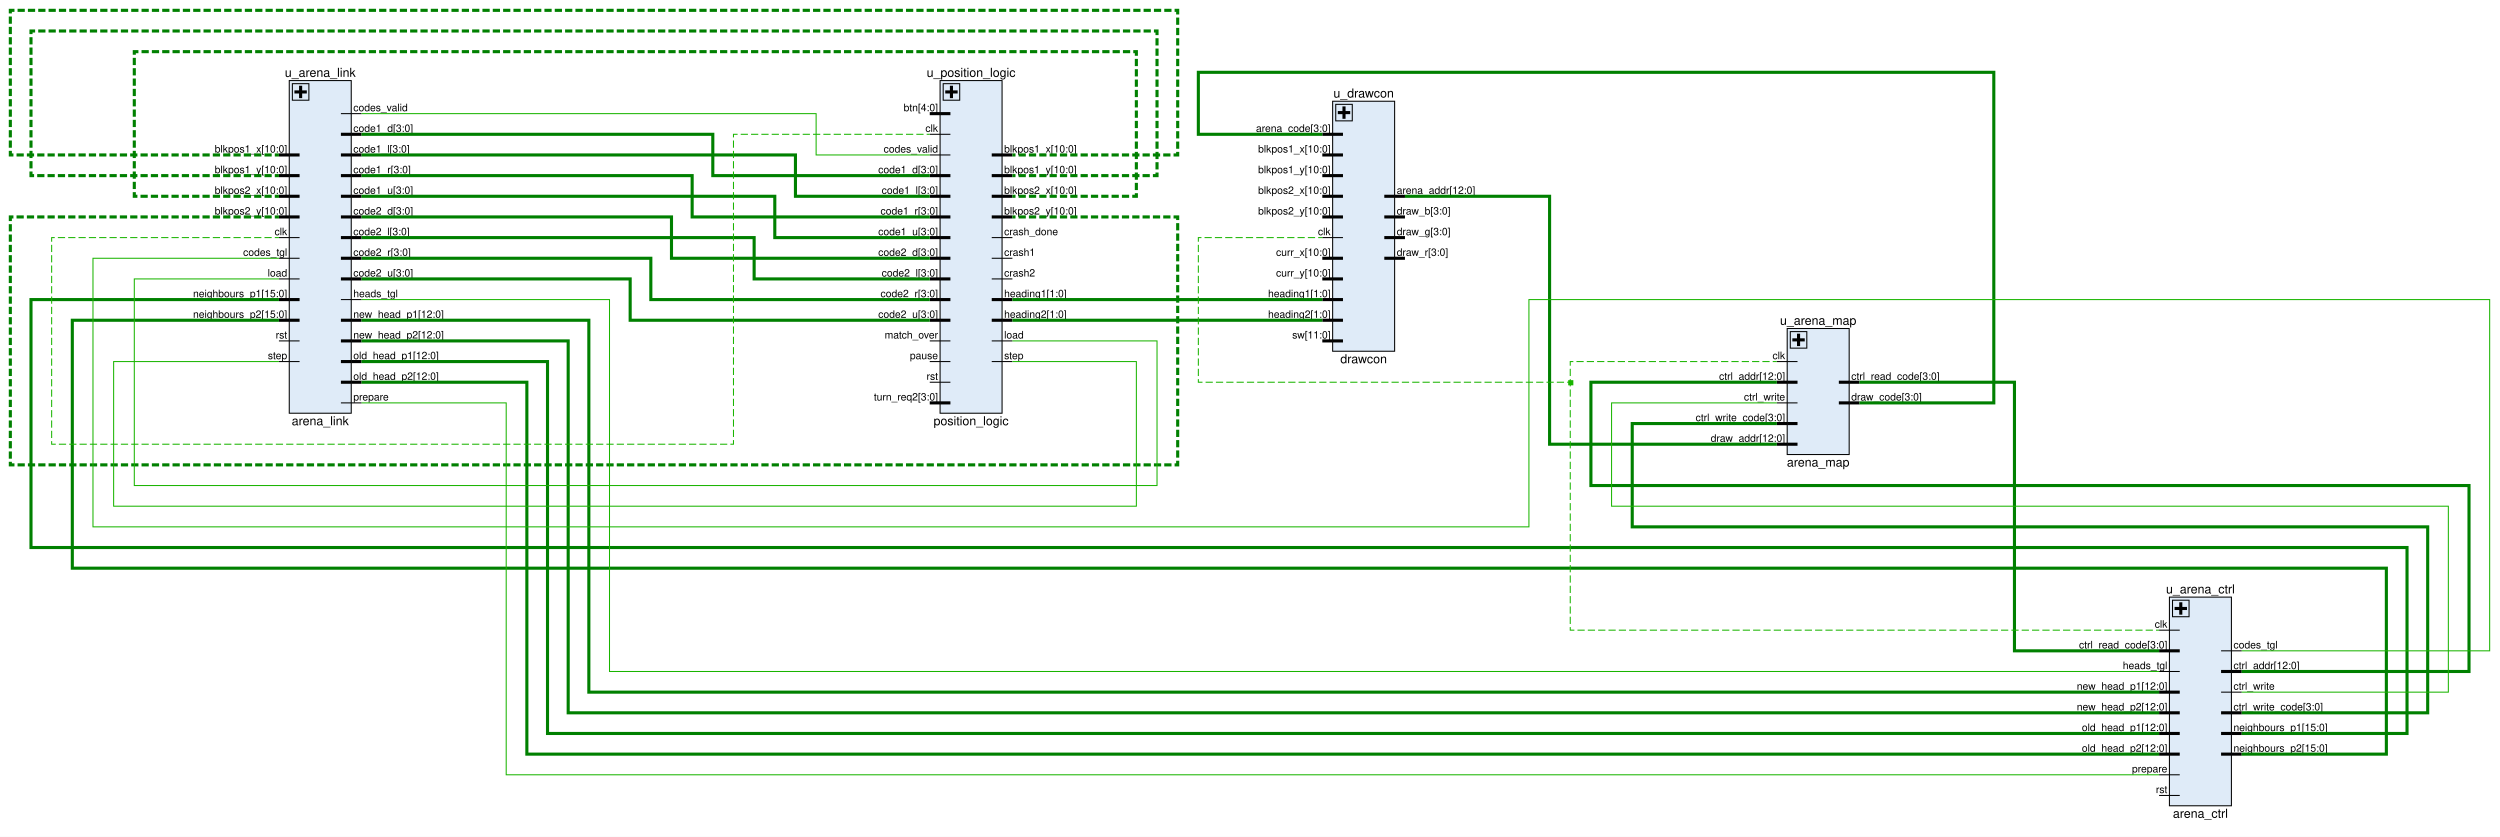
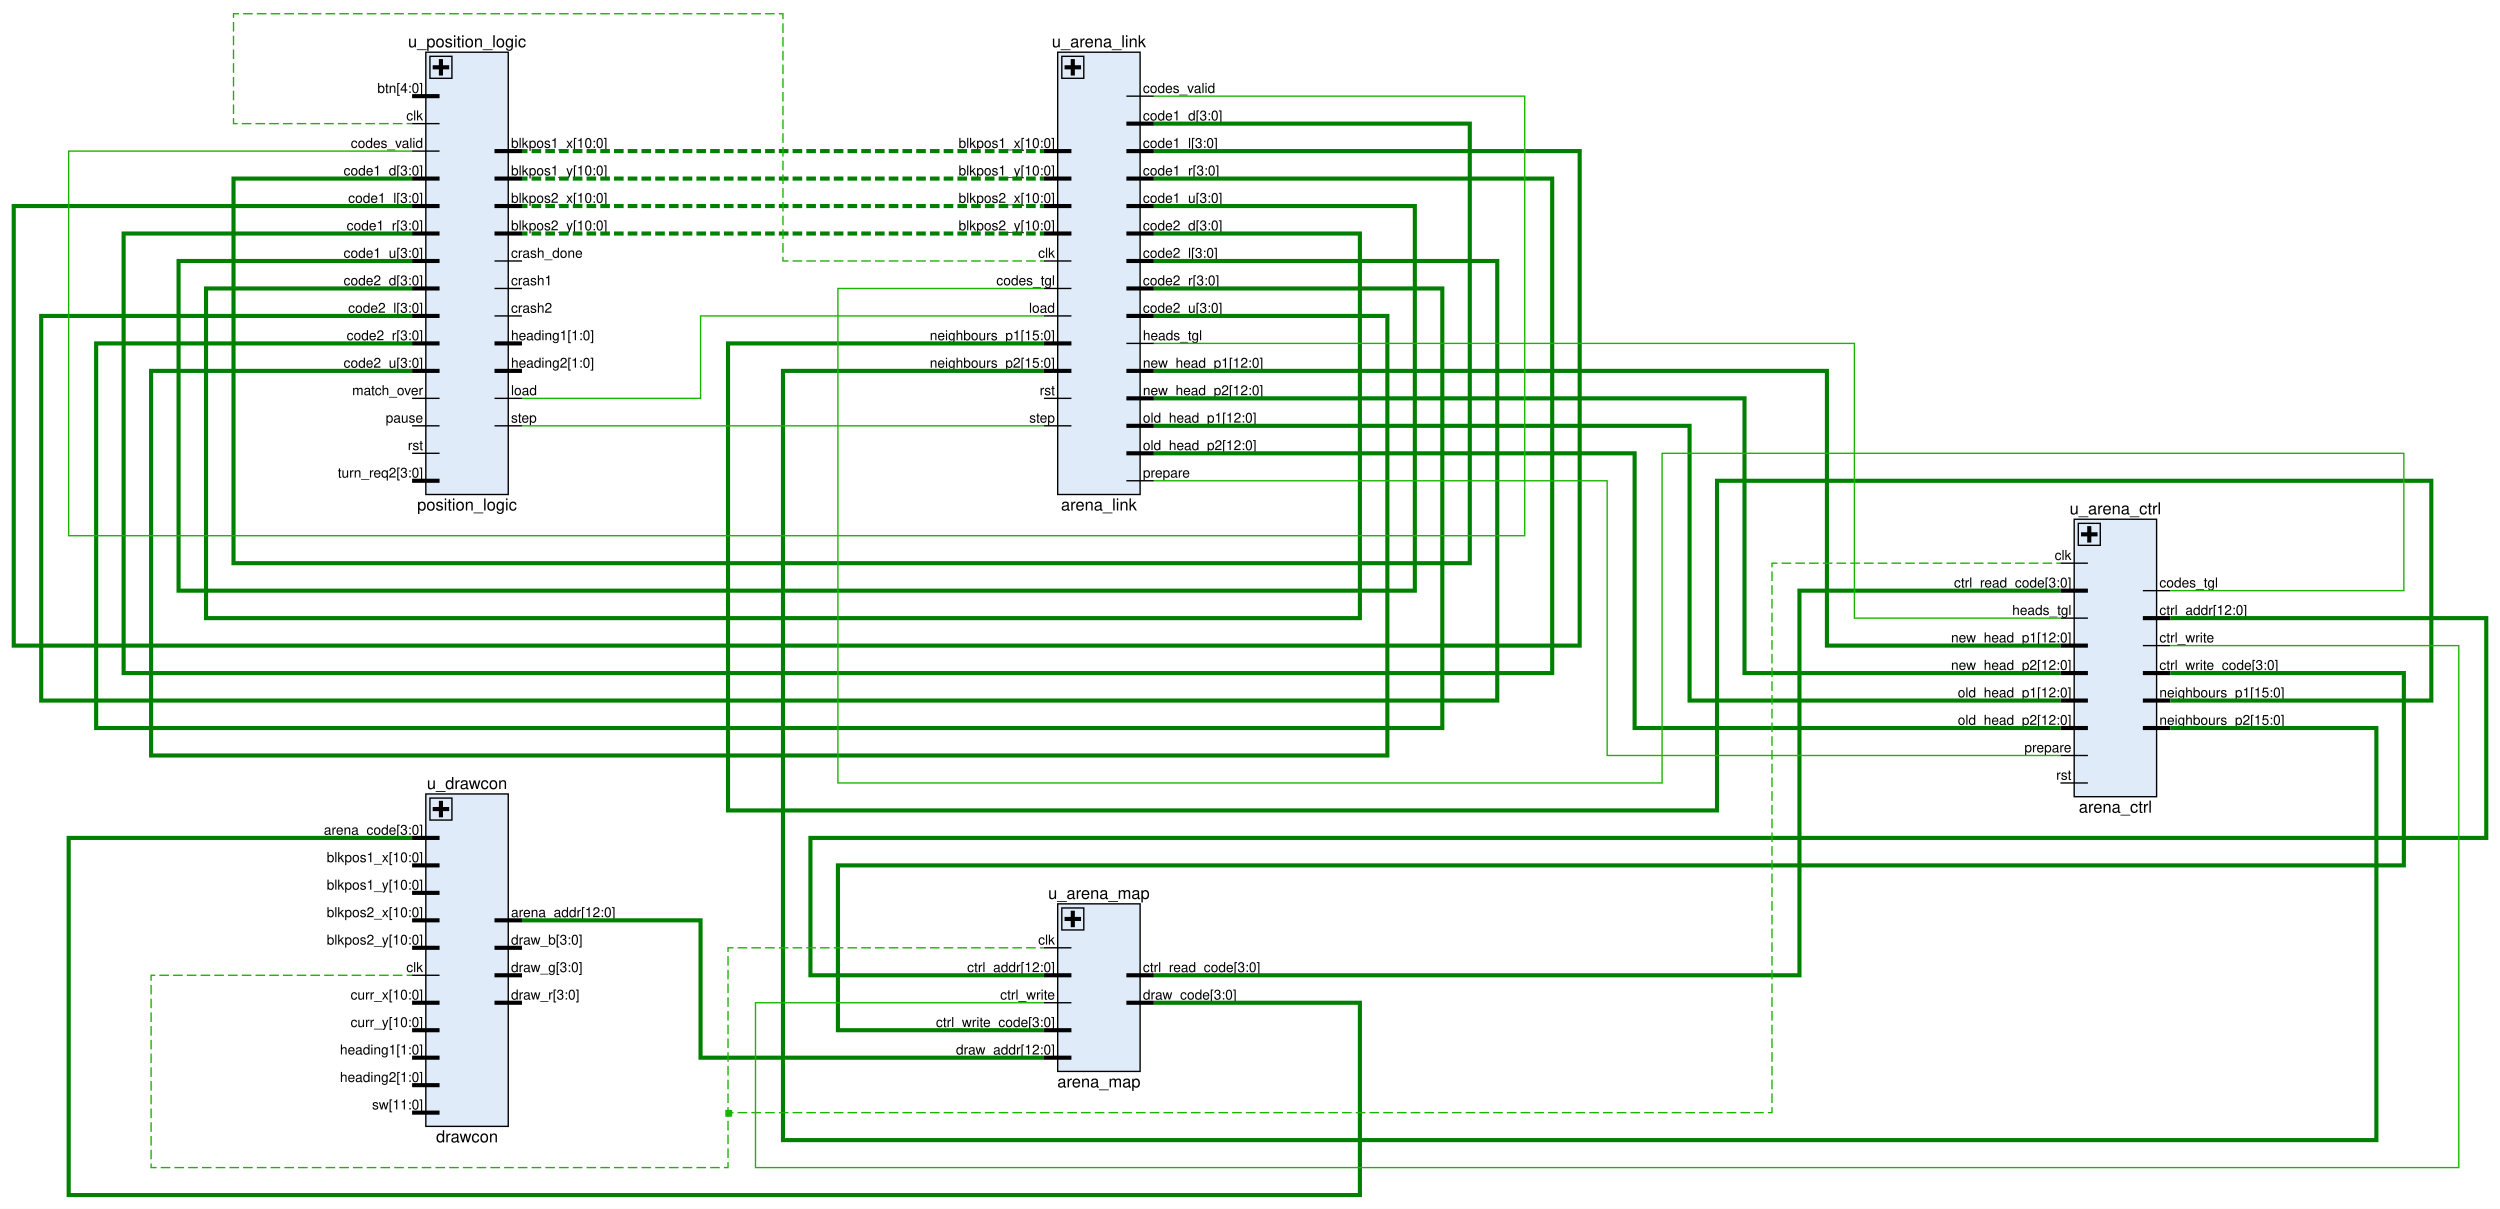
- <svg xmlns="http://www.w3.org/2000/svg" viewBox="0 0 2420 810" preserveAspectRatio="xMidYMid meet" version="1.1" baseProfile="full" xml:space="preserve">
+ <svg xmlns="http://www.w3.org/2000/svg" viewBox="0 0 1820 880" preserveAspectRatio="xMidYMid meet" version="1.1" baseProfile="full" xml:space="preserve">
  <clipPath id="clippingbbox">
-     <rect x="0" y="0" width="2420" height="810" />
+     <rect x="0" y="0" width="1820" height="880" />
  </clipPath>
  <g stroke="#19b400" stroke-width="1" stroke-linecap="butt" stroke-linejoin="miter" stroke-miterlimit="4" stroke-dasharray="none" stroke-dashoffset="0" fill="none" font-family="Helvetica" font-style="normal" font-size="12" writing-mode="lr-tb" cursor="crosshair" clip-path="url(#clippingbbox)">
-     <path d="M0 0h2420v811h-2420z" stroke="none" fill="white" />
-     <path d="M280 78h60v322h-60z" stroke="none" fill="#dfebf8" />
-     <g stroke="black">
-       <path d="M280 78h60v322h-60z" />
-     </g>
-     <g stroke="black" stroke-width="3">
-       <path d="M291 83v12" />
-       <path d="M285 89h12" />
-     </g>
-     <g stroke="black">
-       <path d="M283 81h16v16h-16z" />
-       <text x="310" y="76" fill="black" stroke-width="0" text-anchor="middle" dy="-1.6">u_arena_link</text>
-       <text x="310" y="402" fill="black" stroke-width="0" text-anchor="middle" dy="9.6">arena_link</text>
-       <path d="M270 230h10" />
-       <text x="278" y="229" fill="black" stroke-width="0" font-size="10" text-anchor="end" dy="-1.333">clk</text>
-       <path d="M270 250h10" />
-       <text x="278" y="249" fill="black" stroke-width="0" font-size="10" text-anchor="end" dy="-1.333">codes_tgl</text>
-       <path d="M350 110h-10" />
-       <text x="342" y="109" fill="black" stroke-width="0" font-size="10" dy="-1.333">codes_valid</text>
-       <path d="M350 290h-10" />
-       <text x="342" y="289" fill="black" stroke-width="0" font-size="10" dy="-1.333">heads_tgl</text>
-       <path d="M270 270h10" />
-       <text x="278" y="269" fill="black" stroke-width="0" font-size="10" text-anchor="end" dy="-1.333">load</text>
-       <path d="M350 390h-10" />
-       <text x="342" y="389" fill="black" stroke-width="0" font-size="10" dy="-1.333">prepare</text>
-       <path d="M270 330h10" />
-       <text x="278" y="329" fill="black" stroke-width="0" font-size="10" text-anchor="end" dy="-1.333">rst</text>
-       <path d="M270 350h10" />
-       <text x="278" y="349" fill="black" stroke-width="0" font-size="10" text-anchor="end" dy="-1.333">step</text>
-     </g>
-     <g stroke="black" stroke-width="3">
-       <path d="M270 150h10" />
-       <text x="278" y="149" fill="black" stroke-width="0" font-size="10" text-anchor="end" dy="-1.333">blkpos1_x[10:0]</text>
-       <path d="M270 170h10" />
-       <text x="278" y="169" fill="black" stroke-width="0" font-size="10" text-anchor="end" dy="-1.333">blkpos1_y[10:0]</text>
-       <path d="M270 190h10" />
-       <text x="278" y="189" fill="black" stroke-width="0" font-size="10" text-anchor="end" dy="-1.333">blkpos2_x[10:0]</text>
-       <path d="M270 210h10" />
-       <text x="278" y="209" fill="black" stroke-width="0" font-size="10" text-anchor="end" dy="-1.333">blkpos2_y[10:0]</text>
-       <path d="M350 130h-10" />
-       <text x="342" y="129" fill="black" stroke-width="0" font-size="10" dy="-1.333">code1_d[3:0]</text>
-       <path d="M350 150h-10" />
-       <text x="342" y="149" fill="black" stroke-width="0" font-size="10" dy="-1.333">code1_l[3:0]</text>
-       <path d="M350 170h-10" />
-       <text x="342" y="169" fill="black" stroke-width="0" font-size="10" dy="-1.333">code1_r[3:0]</text>
-       <path d="M350 190h-10" />
-       <text x="342" y="189" fill="black" stroke-width="0" font-size="10" dy="-1.333">code1_u[3:0]</text>
-       <path d="M350 210h-10" />
-       <text x="342" y="209" fill="black" stroke-width="0" font-size="10" dy="-1.333">code2_d[3:0]</text>
-       <path d="M350 230h-10" />
-       <text x="342" y="229" fill="black" stroke-width="0" font-size="10" dy="-1.333">code2_l[3:0]</text>
-       <path d="M350 250h-10" />
-       <text x="342" y="249" fill="black" stroke-width="0" font-size="10" dy="-1.333">code2_r[3:0]</text>
-       <path d="M350 270h-10" />
-       <text x="342" y="269" fill="black" stroke-width="0" font-size="10" dy="-1.333">code2_u[3:0]</text>
-       <path d="M270 290h10" />
-       <text x="278" y="289" fill="black" stroke-width="0" font-size="10" text-anchor="end" dy="-1.333">neighbours_p1[15:0]</text>
-       <path d="M270 310h10" />
-       <text x="278" y="309" fill="black" stroke-width="0" font-size="10" text-anchor="end" dy="-1.333">neighbours_p2[15:0]</text>
-       <path d="M350 310h-10" />
-       <text x="342" y="309" fill="black" stroke-width="0" font-size="10" dy="-1.333">new_head_p1[12:0]</text>
-       <path d="M350 330h-10" />
-       <text x="342" y="329" fill="black" stroke-width="0" font-size="10" dy="-1.333">new_head_p2[12:0]</text>
-       <path d="M350 350h-10" />
-       <text x="342" y="349" fill="black" stroke-width="0" font-size="10" dy="-1.333">old_head_p1[12:0]</text>
-       <path d="M350 370h-10" />
-       <text x="342" y="369" fill="black" stroke-width="0" font-size="10" dy="-1.333">old_head_p2[12:0]</text>
-     </g>
-     <g stroke="black">
-       <path d="M290 230h-10" />
-       <path d="M290 250h-10" />
-       <path d="M330 110h10" />
-       <path d="M330 290h10" />
-       <path d="M290 270h-10" />
-       <path d="M330 390h10" />
-       <path d="M290 330h-10" />
-       <path d="M290 350h-10" />
-     </g>
-     <g stroke="black" stroke-width="3">
-       <path d="M290 150h-10" />
-       <path d="M290 170h-10" />
-       <path d="M290 190h-10" />
-       <path d="M290 210h-10" />
-       <path d="M330 130h10" />
-       <path d="M330 150h10" />
-       <path d="M330 170h10" />
-       <path d="M330 190h10" />
-       <path d="M330 210h10" />
-       <path d="M330 230h10" />
-       <path d="M330 250h10" />
-       <path d="M330 270h10" />
-       <path d="M290 290h-10" />
-       <path d="M290 310h-10" />
-       <path d="M330 310h10" />
-       <path d="M330 330h10" />
-       <path d="M330 350h10" />
-       <path d="M330 370h10" />
-       <path d="M910 78h60v322h-60z" stroke="none" fill="#dfebf8" />
-     </g>
-     <g stroke="black">
-       <path d="M910 78h60v322h-60z" />
-     </g>
-     <g stroke="black" stroke-width="3">
-       <path d="M921 83v12" />
-       <path d="M915 89h12" />
-     </g>
-     <g stroke="black">
-       <path d="M913 81h16v16h-16z" />
-       <text x="940" y="76" fill="black" stroke-width="0" text-anchor="middle" dy="-1.6">u_position_logic</text>
-       <text x="940" y="402" fill="black" stroke-width="0" text-anchor="middle" dy="9.6">position_logic</text>
-       <path d="M900 130h10" />
-       <text x="908" y="129" fill="black" stroke-width="0" font-size="10" text-anchor="end" dy="-1.333">clk</text>
-       <path d="M900 150h10" />
-       <text x="908" y="149" fill="black" stroke-width="0" font-size="10" text-anchor="end" dy="-1.333">codes_valid</text>
-       <path d="M980 250h-10" />
-       <text x="972" y="249" fill="black" stroke-width="0" font-size="10" dy="-1.333">crash1</text>
-       <path d="M980 270h-10" />
-       <text x="972" y="269" fill="black" stroke-width="0" font-size="10" dy="-1.333">crash2</text>
-       <path d="M980 230h-10" />
-       <text x="972" y="229" fill="black" stroke-width="0" font-size="10" dy="-1.333">crash_done</text>
-       <path d="M980 330h-10" />
-       <text x="972" y="329" fill="black" stroke-width="0" font-size="10" dy="-1.333">load</text>
-       <path d="M900 330h10" />
-       <text x="908" y="329" fill="black" stroke-width="0" font-size="10" text-anchor="end" dy="-1.333">match_over</text>
-       <path d="M900 350h10" />
-       <text x="908" y="349" fill="black" stroke-width="0" font-size="10" text-anchor="end" dy="-1.333">pause</text>
-       <path d="M900 370h10" />
-       <text x="908" y="369" fill="black" stroke-width="0" font-size="10" text-anchor="end" dy="-1.333">rst</text>
-       <path d="M980 350h-10" />
-       <text x="972" y="349" fill="black" stroke-width="0" font-size="10" dy="-1.333">step</text>
-     </g>
-     <g stroke="black" stroke-width="3">
-       <path d="M980 150h-10" />
-       <text x="972" y="149" fill="black" stroke-width="0" font-size="10" dy="-1.333">blkpos1_x[10:0]</text>
-       <path d="M980 170h-10" />
-       <text x="972" y="169" fill="black" stroke-width="0" font-size="10" dy="-1.333">blkpos1_y[10:0]</text>
-       <path d="M980 190h-10" />
-       <text x="972" y="189" fill="black" stroke-width="0" font-size="10" dy="-1.333">blkpos2_x[10:0]</text>
-       <path d="M980 210h-10" />
-       <text x="972" y="209" fill="black" stroke-width="0" font-size="10" dy="-1.333">blkpos2_y[10:0]</text>
-       <path d="M900 110h10" />
-       <text x="908" y="109" fill="black" stroke-width="0" font-size="10" text-anchor="end" dy="-1.333">btn[4:0]</text>
-       <path d="M900 170h10" />
-       <text x="908" y="169" fill="black" stroke-width="0" font-size="10" text-anchor="end" dy="-1.333">code1_d[3:0]</text>
-       <path d="M900 190h10" />
-       <text x="908" y="189" fill="black" stroke-width="0" font-size="10" text-anchor="end" dy="-1.333">code1_l[3:0]</text>
-       <path d="M900 210h10" />
-       <text x="908" y="209" fill="black" stroke-width="0" font-size="10" text-anchor="end" dy="-1.333">code1_r[3:0]</text>
-       <path d="M900 230h10" />
-       <text x="908" y="229" fill="black" stroke-width="0" font-size="10" text-anchor="end" dy="-1.333">code1_u[3:0]</text>
-       <path d="M900 250h10" />
-       <text x="908" y="249" fill="black" stroke-width="0" font-size="10" text-anchor="end" dy="-1.333">code2_d[3:0]</text>
-       <path d="M900 270h10" />
-       <text x="908" y="269" fill="black" stroke-width="0" font-size="10" text-anchor="end" dy="-1.333">code2_l[3:0]</text>
-       <path d="M900 290h10" />
-       <text x="908" y="289" fill="black" stroke-width="0" font-size="10" text-anchor="end" dy="-1.333">code2_r[3:0]</text>
-       <path d="M900 310h10" />
-       <text x="908" y="309" fill="black" stroke-width="0" font-size="10" text-anchor="end" dy="-1.333">code2_u[3:0]</text>
-       <path d="M980 290h-10" />
-       <text x="972" y="289" fill="black" stroke-width="0" font-size="10" dy="-1.333">heading1[1:0]</text>
-       <path d="M980 310h-10" />
-       <text x="972" y="309" fill="black" stroke-width="0" font-size="10" dy="-1.333">heading2[1:0]</text>
-       <path d="M900 390h10" />
-       <text x="908" y="389" fill="black" stroke-width="0" font-size="10" text-anchor="end" dy="-1.333">turn_req2[3:0]</text>
-     </g>
-     <g stroke="black">
-       <path d="M920 130h-10" />
-       <path d="M920 150h-10" />
-       <path d="M960 250h10" />
-       <path d="M960 270h10" />
-       <path d="M960 230h10" />
-       <path d="M960 330h10" />
-       <path d="M920 330h-10" />
-       <path d="M920 350h-10" />
-       <path d="M920 370h-10" />
-       <path d="M960 350h10" />
-     </g>
-     <g stroke="black" stroke-width="3">
-       <path d="M960 150h10" />
-       <path d="M960 170h10" />
-       <path d="M960 190h10" />
-       <path d="M960 210h10" />
-       <path d="M920 110h-10" />
-       <path d="M920 170h-10" />
-       <path d="M920 190h-10" />
-       <path d="M920 210h-10" />
-       <path d="M920 230h-10" />
-       <path d="M920 250h-10" />
-       <path d="M920 270h-10" />
-       <path d="M920 290h-10" />
-       <path d="M920 310h-10" />
-       <path d="M960 290h10" />
-       <path d="M960 310h10" />
-       <path d="M920 390h-10" />
-       <path d="M1290 98h60v242h-60z" stroke="none" fill="#dfebf8" />
-     </g>
-     <g stroke="black">
-       <path d="M1290 98h60v242h-60z" />
-     </g>
-     <g stroke="black" stroke-width="3">
-       <path d="M1301 103v12" />
-       <path d="M1295 109h12" />
-     </g>
-     <g stroke="black">
-       <path d="M1293 101h16v16h-16z" />
-       <text x="1320" y="96" fill="black" stroke-width="0" text-anchor="middle" dy="-1.6">u_drawcon</text>
-       <text x="1320" y="342" fill="black" stroke-width="0" text-anchor="middle" dy="9.6">drawcon</text>
-       <path d="M1280 230h10" />
-       <text x="1288" y="229" fill="black" stroke-width="0" font-size="10" text-anchor="end" dy="-1.333">clk</text>
-     </g>
-     <g stroke="black" stroke-width="3">
-       <path d="M1360 190h-10" />
-       <text x="1352" y="189" fill="black" stroke-width="0" font-size="10" dy="-1.333">arena_addr[12:0]</text>
-       <path d="M1280 130h10" />
-       <text x="1288" y="129" fill="black" stroke-width="0" font-size="10" text-anchor="end" dy="-1.333">arena_code[3:0]</text>
-       <path d="M1280 150h10" />
-       <text x="1288" y="149" fill="black" stroke-width="0" font-size="10" text-anchor="end" dy="-1.333">blkpos1_x[10:0]</text>
-       <path d="M1280 170h10" />
-       <text x="1288" y="169" fill="black" stroke-width="0" font-size="10" text-anchor="end" dy="-1.333">blkpos1_y[10:0]</text>
-       <path d="M1280 190h10" />
-       <text x="1288" y="189" fill="black" stroke-width="0" font-size="10" text-anchor="end" dy="-1.333">blkpos2_x[10:0]</text>
-       <path d="M1280 210h10" />
-       <text x="1288" y="209" fill="black" stroke-width="0" font-size="10" text-anchor="end" dy="-1.333">blkpos2_y[10:0]</text>
-       <path d="M1280 250h10" />
-       <text x="1288" y="249" fill="black" stroke-width="0" font-size="10" text-anchor="end" dy="-1.333">curr_x[10:0]</text>
-       <path d="M1280 270h10" />
-       <text x="1288" y="269" fill="black" stroke-width="0" font-size="10" text-anchor="end" dy="-1.333">curr_y[10:0]</text>
-       <path d="M1360 210h-10" />
-       <text x="1352" y="209" fill="black" stroke-width="0" font-size="10" dy="-1.333">draw_b[3:0]</text>
-       <path d="M1360 230h-10" />
-       <text x="1352" y="229" fill="black" stroke-width="0" font-size="10" dy="-1.333">draw_g[3:0]</text>
-       <path d="M1360 250h-10" />
-       <text x="1352" y="249" fill="black" stroke-width="0" font-size="10" dy="-1.333">draw_r[3:0]</text>
-       <path d="M1280 290h10" />
-       <text x="1288" y="289" fill="black" stroke-width="0" font-size="10" text-anchor="end" dy="-1.333">heading1[1:0]</text>
-       <path d="M1280 310h10" />
-       <text x="1288" y="309" fill="black" stroke-width="0" font-size="10" text-anchor="end" dy="-1.333">heading2[1:0]</text>
-       <path d="M1280 330h10" />
-       <text x="1288" y="329" fill="black" stroke-width="0" font-size="10" text-anchor="end" dy="-1.333">sw[11:0]</text>
-     </g>
-     <g stroke="black">
-       <path d="M1300 230h-10" />
-     </g>
-     <g stroke="black" stroke-width="3">
-       <path d="M1340 190h10" />
-       <path d="M1300 130h-10" />
-       <path d="M1300 150h-10" />
-       <path d="M1300 170h-10" />
-       <path d="M1300 190h-10" />
-       <path d="M1300 210h-10" />
-       <path d="M1300 250h-10" />
-       <path d="M1300 270h-10" />
-       <path d="M1340 210h10" />
-       <path d="M1340 230h10" />
-       <path d="M1340 250h10" />
-       <path d="M1300 290h-10" />
-       <path d="M1300 310h-10" />
-       <path d="M1300 330h-10" />
-       <path d="M1730 318h60v122h-60z" stroke="none" fill="#dfebf8" />
-     </g>
-     <g stroke="black">
-       <path d="M1730 318h60v122h-60z" />
-     </g>
-     <g stroke="black" stroke-width="3">
-       <path d="M1741 323v12" />
-       <path d="M1735 329h12" />
-     </g>
-     <g stroke="black">
-       <path d="M1733 321h16v16h-16z" />
-       <text x="1760" y="316" fill="black" stroke-width="0" text-anchor="middle" dy="-1.6">u_arena_map</text>
-       <text x="1760" y="442" fill="black" stroke-width="0" text-anchor="middle" dy="9.6">arena_map</text>
-       <path d="M1720 350h10" />
-       <text x="1728" y="349" fill="black" stroke-width="0" font-size="10" text-anchor="end" dy="-1.333">clk</text>
-       <path d="M1720 390h10" />
-       <text x="1728" y="389" fill="black" stroke-width="0" font-size="10" text-anchor="end" dy="-1.333">ctrl_write</text>
-     </g>
-     <g stroke="black" stroke-width="3">
-       <path d="M1720 370h10" />
-       <text x="1728" y="369" fill="black" stroke-width="0" font-size="10" text-anchor="end" dy="-1.333">ctrl_addr[12:0]</text>
-       <path d="M1800 370h-10" />
-       <text x="1792" y="369" fill="black" stroke-width="0" font-size="10" dy="-1.333">ctrl_read_code[3:0]</text>
-       <path d="M1720 410h10" />
-       <text x="1728" y="409" fill="black" stroke-width="0" font-size="10" text-anchor="end" dy="-1.333">ctrl_write_code[3:0]</text>
-       <path d="M1720 430h10" />
-       <text x="1728" y="429" fill="black" stroke-width="0" font-size="10" text-anchor="end" dy="-1.333">draw_addr[12:0]</text>
-       <path d="M1800 390h-10" />
-       <text x="1792" y="389" fill="black" stroke-width="0" font-size="10" dy="-1.333">draw_code[3:0]</text>
-     </g>
-     <g stroke="black">
-       <path d="M1740 350h-10" />
-       <path d="M1740 390h-10" />
-     </g>
-     <g stroke="black" stroke-width="3">
-       <path d="M1740 370h-10" />
-       <path d="M1780 370h10" />
-       <path d="M1740 410h-10" />
-       <path d="M1740 430h-10" />
-       <path d="M1780 390h10" />
-       <path d="M2100 578h60v202h-60z" stroke="none" fill="#dfebf8" />
-     </g>
-     <g stroke="black">
-       <path d="M2100 578h60v202h-60z" />
-     </g>
-     <g stroke="black" stroke-width="3">
-       <path d="M2111 583v12" />
-       <path d="M2105 589h12" />
-     </g>
-     <g stroke="black">
-       <path d="M2103 581h16v16h-16z" />
-       <text x="2130" y="576" fill="black" stroke-width="0" text-anchor="middle" dy="-1.6">u_arena_ctrl</text>
-       <text x="2130" y="782" fill="black" stroke-width="0" text-anchor="middle" dy="9.6">arena_ctrl</text>
-       <path d="M2090 610h10" />
-       <text x="2098" y="609" fill="black" stroke-width="0" font-size="10" text-anchor="end" dy="-1.333">clk</text>
-       <path d="M2170 630h-10" />
-       <text x="2162" y="629" fill="black" stroke-width="0" font-size="10" dy="-1.333">codes_tgl</text>
-       <path d="M2170 670h-10" />
-       <text x="2162" y="669" fill="black" stroke-width="0" font-size="10" dy="-1.333">ctrl_write</text>
-       <path d="M2090 650h10" />
-       <text x="2098" y="649" fill="black" stroke-width="0" font-size="10" text-anchor="end" dy="-1.333">heads_tgl</text>
-       <path d="M2090 750h10" />
-       <text x="2098" y="749" fill="black" stroke-width="0" font-size="10" text-anchor="end" dy="-1.333">prepare</text>
-       <path d="M2090 770h10" />
-       <text x="2098" y="769" fill="black" stroke-width="0" font-size="10" text-anchor="end" dy="-1.333">rst</text>
-     </g>
-     <g stroke="black" stroke-width="3">
-       <path d="M2170 650h-10" />
-       <text x="2162" y="649" fill="black" stroke-width="0" font-size="10" dy="-1.333">ctrl_addr[12:0]</text>
-       <path d="M2090 630h10" />
-       <text x="2098" y="629" fill="black" stroke-width="0" font-size="10" text-anchor="end" dy="-1.333">ctrl_read_code[3:0]</text>
-       <path d="M2170 690h-10" />
-       <text x="2162" y="689" fill="black" stroke-width="0" font-size="10" dy="-1.333">ctrl_write_code[3:0]</text>
-       <path d="M2170 710h-10" />
-       <text x="2162" y="709" fill="black" stroke-width="0" font-size="10" dy="-1.333">neighbours_p1[15:0]</text>
-       <path d="M2170 730h-10" />
-       <text x="2162" y="729" fill="black" stroke-width="0" font-size="10" dy="-1.333">neighbours_p2[15:0]</text>
-       <path d="M2090 670h10" />
-       <text x="2098" y="669" fill="black" stroke-width="0" font-size="10" text-anchor="end" dy="-1.333">new_head_p1[12:0]</text>
-       <path d="M2090 690h10" />
-       <text x="2098" y="689" fill="black" stroke-width="0" font-size="10" text-anchor="end" dy="-1.333">new_head_p2[12:0]</text>
-       <path d="M2090 710h10" />
-       <text x="2098" y="709" fill="black" stroke-width="0" font-size="10" text-anchor="end" dy="-1.333">old_head_p1[12:0]</text>
-       <path d="M2090 730h10" />
-       <text x="2098" y="729" fill="black" stroke-width="0" font-size="10" text-anchor="end" dy="-1.333">old_head_p2[12:0]</text>
-     </g>
-     <g stroke="black">
-       <path d="M2110 610h-10" />
-       <path d="M2150 630h10" />
-       <path d="M2150 670h10" />
-       <path d="M2110 650h-10" />
-       <path d="M2110 750h-10" />
-       <path d="M2110 770h-10" />
-     </g>
-     <g stroke="black" stroke-width="3">
-       <path d="M2150 650h10" />
-       <path d="M2110 630h-10" />
-       <path d="M2150 690h10" />
-       <path d="M2150 710h10" />
-       <path d="M2150 730h10" />
-       <path d="M2110 670h-10" />
-       <path d="M2110 690h-10" />
-       <path d="M2110 710h-10" />
-       <path d="M2110 730h-10" />
+     <path d="M0 0h1820v881h-1820z" stroke="none" fill="white" />
+     <path d="M310 38h60v322h-60z" stroke="none" fill="#dfebf8" />
+     <g stroke="black">
+       <path d="M310 38h60v322h-60z" />
+     </g>
+     <g stroke="black" stroke-width="3">
+       <path d="M321 43v12" />
+       <path d="M315 49h12" />
+     </g>
+     <g stroke="black">
+       <path d="M313 41h16v16h-16z" />
+       <text x="340" y="36" fill="black" stroke-width="0" text-anchor="middle" dy="-1.6">u_position_logic</text>
+       <text x="340" y="362" fill="black" stroke-width="0" text-anchor="middle" dy="9.6">position_logic</text>
+       <path d="M300 90h10" />
+       <text x="308" y="89" fill="black" stroke-width="0" font-size="10" text-anchor="end" dy="-1.333">clk</text>
+       <path d="M300 110h10" />
+       <text x="308" y="109" fill="black" stroke-width="0" font-size="10" text-anchor="end" dy="-1.333">codes_valid</text>
+       <path d="M380 210h-10" />
+       <text x="372" y="209" fill="black" stroke-width="0" font-size="10" dy="-1.333">crash1</text>
+       <path d="M380 230h-10" />
+       <text x="372" y="229" fill="black" stroke-width="0" font-size="10" dy="-1.333">crash2</text>
+       <path d="M380 190h-10" />
+       <text x="372" y="189" fill="black" stroke-width="0" font-size="10" dy="-1.333">crash_done</text>
+       <path d="M380 290h-10" />
+       <text x="372" y="289" fill="black" stroke-width="0" font-size="10" dy="-1.333">load</text>
+       <path d="M300 290h10" />
+       <text x="308" y="289" fill="black" stroke-width="0" font-size="10" text-anchor="end" dy="-1.333">match_over</text>
+       <path d="M300 310h10" />
+       <text x="308" y="309" fill="black" stroke-width="0" font-size="10" text-anchor="end" dy="-1.333">pause</text>
+       <path d="M300 330h10" />
+       <text x="308" y="329" fill="black" stroke-width="0" font-size="10" text-anchor="end" dy="-1.333">rst</text>
+       <path d="M380 310h-10" />
+       <text x="372" y="309" fill="black" stroke-width="0" font-size="10" dy="-1.333">step</text>
+     </g>
+     <g stroke="black" stroke-width="3">
+       <path d="M380 110h-10" />
+       <text x="372" y="109" fill="black" stroke-width="0" font-size="10" dy="-1.333">blkpos1_x[10:0]</text>
+       <path d="M380 130h-10" />
+       <text x="372" y="129" fill="black" stroke-width="0" font-size="10" dy="-1.333">blkpos1_y[10:0]</text>
+       <path d="M380 150h-10" />
+       <text x="372" y="149" fill="black" stroke-width="0" font-size="10" dy="-1.333">blkpos2_x[10:0]</text>
+       <path d="M380 170h-10" />
+       <text x="372" y="169" fill="black" stroke-width="0" font-size="10" dy="-1.333">blkpos2_y[10:0]</text>
+       <path d="M300 70h10" />
+       <text x="308" y="69" fill="black" stroke-width="0" font-size="10" text-anchor="end" dy="-1.333">btn[4:0]</text>
+       <path d="M300 130h10" />
+       <text x="308" y="129" fill="black" stroke-width="0" font-size="10" text-anchor="end" dy="-1.333">code1_d[3:0]</text>
+       <path d="M300 150h10" />
+       <text x="308" y="149" fill="black" stroke-width="0" font-size="10" text-anchor="end" dy="-1.333">code1_l[3:0]</text>
+       <path d="M300 170h10" />
+       <text x="308" y="169" fill="black" stroke-width="0" font-size="10" text-anchor="end" dy="-1.333">code1_r[3:0]</text>
+       <path d="M300 190h10" />
+       <text x="308" y="189" fill="black" stroke-width="0" font-size="10" text-anchor="end" dy="-1.333">code1_u[3:0]</text>
+       <path d="M300 210h10" />
+       <text x="308" y="209" fill="black" stroke-width="0" font-size="10" text-anchor="end" dy="-1.333">code2_d[3:0]</text>
+       <path d="M300 230h10" />
+       <text x="308" y="229" fill="black" stroke-width="0" font-size="10" text-anchor="end" dy="-1.333">code2_l[3:0]</text>
+       <path d="M300 250h10" />
+       <text x="308" y="249" fill="black" stroke-width="0" font-size="10" text-anchor="end" dy="-1.333">code2_r[3:0]</text>
+       <path d="M300 270h10" />
+       <text x="308" y="269" fill="black" stroke-width="0" font-size="10" text-anchor="end" dy="-1.333">code2_u[3:0]</text>
+       <path d="M380 250h-10" />
+       <text x="372" y="249" fill="black" stroke-width="0" font-size="10" dy="-1.333">heading1[1:0]</text>
+       <path d="M380 270h-10" />
+       <text x="372" y="269" fill="black" stroke-width="0" font-size="10" dy="-1.333">heading2[1:0]</text>
+       <path d="M300 350h10" />
+       <text x="308" y="349" fill="black" stroke-width="0" font-size="10" text-anchor="end" dy="-1.333">turn_req2[3:0]</text>
+     </g>
+     <g stroke="black">
+       <path d="M320 90h-10" />
+       <path d="M320 110h-10" />
+       <path d="M360 210h10" />
+       <path d="M360 230h10" />
+       <path d="M360 190h10" />
+       <path d="M360 290h10" />
+       <path d="M320 290h-10" />
+       <path d="M320 310h-10" />
+       <path d="M320 330h-10" />
+       <path d="M360 310h10" />
+     </g>
+     <g stroke="black" stroke-width="3">
+       <path d="M360 110h10" />
+       <path d="M360 130h10" />
+       <path d="M360 150h10" />
+       <path d="M360 170h10" />
+       <path d="M320 70h-10" />
+       <path d="M320 130h-10" />
+       <path d="M320 150h-10" />
+       <path d="M320 170h-10" />
+       <path d="M320 190h-10" />
+       <path d="M320 210h-10" />
+       <path d="M320 230h-10" />
+       <path d="M320 250h-10" />
+       <path d="M320 270h-10" />
+       <path d="M360 250h10" />
+       <path d="M360 270h10" />
+       <path d="M320 350h-10" />
+       <path d="M310 578h60v242h-60z" stroke="none" fill="#dfebf8" />
+     </g>
+     <g stroke="black">
+       <path d="M310 578h60v242h-60z" />
+     </g>
+     <g stroke="black" stroke-width="3">
+       <path d="M321 583v12" />
+       <path d="M315 589h12" />
+     </g>
+     <g stroke="black">
+       <path d="M313 581h16v16h-16z" />
+       <text x="340" y="576" fill="black" stroke-width="0" text-anchor="middle" dy="-1.6">u_drawcon</text>
+       <text x="340" y="822" fill="black" stroke-width="0" text-anchor="middle" dy="9.6">drawcon</text>
+       <path d="M300 710h10" />
+       <text x="308" y="709" fill="black" stroke-width="0" font-size="10" text-anchor="end" dy="-1.333">clk</text>
+     </g>
+     <g stroke="black" stroke-width="3">
+       <path d="M380 670h-10" />
+       <text x="372" y="669" fill="black" stroke-width="0" font-size="10" dy="-1.333">arena_addr[12:0]</text>
+       <path d="M300 610h10" />
+       <text x="308" y="609" fill="black" stroke-width="0" font-size="10" text-anchor="end" dy="-1.333">arena_code[3:0]</text>
+       <path d="M300 630h10" />
+       <text x="308" y="629" fill="black" stroke-width="0" font-size="10" text-anchor="end" dy="-1.333">blkpos1_x[10:0]</text>
+       <path d="M300 650h10" />
+       <text x="308" y="649" fill="black" stroke-width="0" font-size="10" text-anchor="end" dy="-1.333">blkpos1_y[10:0]</text>
+       <path d="M300 670h10" />
+       <text x="308" y="669" fill="black" stroke-width="0" font-size="10" text-anchor="end" dy="-1.333">blkpos2_x[10:0]</text>
+       <path d="M300 690h10" />
+       <text x="308" y="689" fill="black" stroke-width="0" font-size="10" text-anchor="end" dy="-1.333">blkpos2_y[10:0]</text>
+       <path d="M300 730h10" />
+       <text x="308" y="729" fill="black" stroke-width="0" font-size="10" text-anchor="end" dy="-1.333">curr_x[10:0]</text>
+       <path d="M300 750h10" />
+       <text x="308" y="749" fill="black" stroke-width="0" font-size="10" text-anchor="end" dy="-1.333">curr_y[10:0]</text>
+       <path d="M380 690h-10" />
+       <text x="372" y="689" fill="black" stroke-width="0" font-size="10" dy="-1.333">draw_b[3:0]</text>
+       <path d="M380 710h-10" />
+       <text x="372" y="709" fill="black" stroke-width="0" font-size="10" dy="-1.333">draw_g[3:0]</text>
+       <path d="M380 730h-10" />
+       <text x="372" y="729" fill="black" stroke-width="0" font-size="10" dy="-1.333">draw_r[3:0]</text>
+       <path d="M300 770h10" />
+       <text x="308" y="769" fill="black" stroke-width="0" font-size="10" text-anchor="end" dy="-1.333">heading1[1:0]</text>
+       <path d="M300 790h10" />
+       <text x="308" y="789" fill="black" stroke-width="0" font-size="10" text-anchor="end" dy="-1.333">heading2[1:0]</text>
+       <path d="M300 810h10" />
+       <text x="308" y="809" fill="black" stroke-width="0" font-size="10" text-anchor="end" dy="-1.333">sw[11:0]</text>
+     </g>
+     <g stroke="black">
+       <path d="M320 710h-10" />
+     </g>
+     <g stroke="black" stroke-width="3">
+       <path d="M360 670h10" />
+       <path d="M320 610h-10" />
+       <path d="M320 630h-10" />
+       <path d="M320 650h-10" />
+       <path d="M320 670h-10" />
+       <path d="M320 690h-10" />
+       <path d="M320 730h-10" />
+       <path d="M320 750h-10" />
+       <path d="M360 690h10" />
+       <path d="M360 710h10" />
+       <path d="M360 730h10" />
+       <path d="M320 770h-10" />
+       <path d="M320 790h-10" />
+       <path d="M320 810h-10" />
+       <path d="M770 38h60v322h-60z" stroke="none" fill="#dfebf8" />
+     </g>
+     <g stroke="black">
+       <path d="M770 38h60v322h-60z" />
+     </g>
+     <g stroke="black" stroke-width="3">
+       <path d="M781 43v12" />
+       <path d="M775 49h12" />
+     </g>
+     <g stroke="black">
+       <path d="M773 41h16v16h-16z" />
+       <text x="800" y="36" fill="black" stroke-width="0" text-anchor="middle" dy="-1.6">u_arena_link</text>
+       <text x="800" y="362" fill="black" stroke-width="0" text-anchor="middle" dy="9.6">arena_link</text>
+       <path d="M760 190h10" />
+       <text x="768" y="189" fill="black" stroke-width="0" font-size="10" text-anchor="end" dy="-1.333">clk</text>
+       <path d="M760 210h10" />
+       <text x="768" y="209" fill="black" stroke-width="0" font-size="10" text-anchor="end" dy="-1.333">codes_tgl</text>
+       <path d="M840 70h-10" />
+       <text x="832" y="69" fill="black" stroke-width="0" font-size="10" dy="-1.333">codes_valid</text>
+       <path d="M840 250h-10" />
+       <text x="832" y="249" fill="black" stroke-width="0" font-size="10" dy="-1.333">heads_tgl</text>
+       <path d="M760 230h10" />
+       <text x="768" y="229" fill="black" stroke-width="0" font-size="10" text-anchor="end" dy="-1.333">load</text>
+       <path d="M840 350h-10" />
+       <text x="832" y="349" fill="black" stroke-width="0" font-size="10" dy="-1.333">prepare</text>
+       <path d="M760 290h10" />
+       <text x="768" y="289" fill="black" stroke-width="0" font-size="10" text-anchor="end" dy="-1.333">rst</text>
+       <path d="M760 310h10" />
+       <text x="768" y="309" fill="black" stroke-width="0" font-size="10" text-anchor="end" dy="-1.333">step</text>
+     </g>
+     <g stroke="black" stroke-width="3">
+       <path d="M760 110h10" />
+       <text x="768" y="109" fill="black" stroke-width="0" font-size="10" text-anchor="end" dy="-1.333">blkpos1_x[10:0]</text>
+       <path d="M760 130h10" />
+       <text x="768" y="129" fill="black" stroke-width="0" font-size="10" text-anchor="end" dy="-1.333">blkpos1_y[10:0]</text>
+       <path d="M760 150h10" />
+       <text x="768" y="149" fill="black" stroke-width="0" font-size="10" text-anchor="end" dy="-1.333">blkpos2_x[10:0]</text>
+       <path d="M760 170h10" />
+       <text x="768" y="169" fill="black" stroke-width="0" font-size="10" text-anchor="end" dy="-1.333">blkpos2_y[10:0]</text>
+       <path d="M840 90h-10" />
+       <text x="832" y="89" fill="black" stroke-width="0" font-size="10" dy="-1.333">code1_d[3:0]</text>
+       <path d="M840 110h-10" />
+       <text x="832" y="109" fill="black" stroke-width="0" font-size="10" dy="-1.333">code1_l[3:0]</text>
+       <path d="M840 130h-10" />
+       <text x="832" y="129" fill="black" stroke-width="0" font-size="10" dy="-1.333">code1_r[3:0]</text>
+       <path d="M840 150h-10" />
+       <text x="832" y="149" fill="black" stroke-width="0" font-size="10" dy="-1.333">code1_u[3:0]</text>
+       <path d="M840 170h-10" />
+       <text x="832" y="169" fill="black" stroke-width="0" font-size="10" dy="-1.333">code2_d[3:0]</text>
+       <path d="M840 190h-10" />
+       <text x="832" y="189" fill="black" stroke-width="0" font-size="10" dy="-1.333">code2_l[3:0]</text>
+       <path d="M840 210h-10" />
+       <text x="832" y="209" fill="black" stroke-width="0" font-size="10" dy="-1.333">code2_r[3:0]</text>
+       <path d="M840 230h-10" />
+       <text x="832" y="229" fill="black" stroke-width="0" font-size="10" dy="-1.333">code2_u[3:0]</text>
+       <path d="M760 250h10" />
+       <text x="768" y="249" fill="black" stroke-width="0" font-size="10" text-anchor="end" dy="-1.333">neighbours_p1[15:0]</text>
+       <path d="M760 270h10" />
+       <text x="768" y="269" fill="black" stroke-width="0" font-size="10" text-anchor="end" dy="-1.333">neighbours_p2[15:0]</text>
+       <path d="M840 270h-10" />
+       <text x="832" y="269" fill="black" stroke-width="0" font-size="10" dy="-1.333">new_head_p1[12:0]</text>
+       <path d="M840 290h-10" />
+       <text x="832" y="289" fill="black" stroke-width="0" font-size="10" dy="-1.333">new_head_p2[12:0]</text>
+       <path d="M840 310h-10" />
+       <text x="832" y="309" fill="black" stroke-width="0" font-size="10" dy="-1.333">old_head_p1[12:0]</text>
+       <path d="M840 330h-10" />
+       <text x="832" y="329" fill="black" stroke-width="0" font-size="10" dy="-1.333">old_head_p2[12:0]</text>
+     </g>
+     <g stroke="black">
+       <path d="M780 190h-10" />
+       <path d="M780 210h-10" />
+       <path d="M820 70h10" />
+       <path d="M820 250h10" />
+       <path d="M780 230h-10" />
+       <path d="M820 350h10" />
+       <path d="M780 290h-10" />
+       <path d="M780 310h-10" />
+     </g>
+     <g stroke="black" stroke-width="3">
+       <path d="M780 110h-10" />
+       <path d="M780 130h-10" />
+       <path d="M780 150h-10" />
+       <path d="M780 170h-10" />
+       <path d="M820 90h10" />
+       <path d="M820 110h10" />
+       <path d="M820 130h10" />
+       <path d="M820 150h10" />
+       <path d="M820 170h10" />
+       <path d="M820 190h10" />
+       <path d="M820 210h10" />
+       <path d="M820 230h10" />
+       <path d="M780 250h-10" />
+       <path d="M780 270h-10" />
+       <path d="M820 270h10" />
+       <path d="M820 290h10" />
+       <path d="M820 310h10" />
+       <path d="M820 330h10" />
+       <path d="M770 658h60v122h-60z" stroke="none" fill="#dfebf8" />
+     </g>
+     <g stroke="black">
+       <path d="M770 658h60v122h-60z" />
+     </g>
+     <g stroke="black" stroke-width="3">
+       <path d="M781 663v12" />
+       <path d="M775 669h12" />
+     </g>
+     <g stroke="black">
+       <path d="M773 661h16v16h-16z" />
+       <text x="800" y="656" fill="black" stroke-width="0" text-anchor="middle" dy="-1.6">u_arena_map</text>
+       <text x="800" y="782" fill="black" stroke-width="0" text-anchor="middle" dy="9.6">arena_map</text>
+       <path d="M760 690h10" />
+       <text x="768" y="689" fill="black" stroke-width="0" font-size="10" text-anchor="end" dy="-1.333">clk</text>
+       <path d="M760 730h10" />
+       <text x="768" y="729" fill="black" stroke-width="0" font-size="10" text-anchor="end" dy="-1.333">ctrl_write</text>
+     </g>
+     <g stroke="black" stroke-width="3">
+       <path d="M760 710h10" />
+       <text x="768" y="709" fill="black" stroke-width="0" font-size="10" text-anchor="end" dy="-1.333">ctrl_addr[12:0]</text>
+       <path d="M840 710h-10" />
+       <text x="832" y="709" fill="black" stroke-width="0" font-size="10" dy="-1.333">ctrl_read_code[3:0]</text>
+       <path d="M760 750h10" />
+       <text x="768" y="749" fill="black" stroke-width="0" font-size="10" text-anchor="end" dy="-1.333">ctrl_write_code[3:0]</text>
+       <path d="M760 770h10" />
+       <text x="768" y="769" fill="black" stroke-width="0" font-size="10" text-anchor="end" dy="-1.333">draw_addr[12:0]</text>
+       <path d="M840 730h-10" />
+       <text x="832" y="729" fill="black" stroke-width="0" font-size="10" dy="-1.333">draw_code[3:0]</text>
+     </g>
+     <g stroke="black">
+       <path d="M780 690h-10" />
+       <path d="M780 730h-10" />
+     </g>
+     <g stroke="black" stroke-width="3">
+       <path d="M780 710h-10" />
+       <path d="M820 710h10" />
+       <path d="M780 750h-10" />
+       <path d="M780 770h-10" />
+       <path d="M820 730h10" />
+       <path d="M1510 378h60v202h-60z" stroke="none" fill="#dfebf8" />
+     </g>
+     <g stroke="black">
+       <path d="M1510 378h60v202h-60z" />
+     </g>
+     <g stroke="black" stroke-width="3">
+       <path d="M1521 383v12" />
+       <path d="M1515 389h12" />
+     </g>
+     <g stroke="black">
+       <path d="M1513 381h16v16h-16z" />
+       <text x="1540" y="376" fill="black" stroke-width="0" text-anchor="middle" dy="-1.6">u_arena_ctrl</text>
+       <text x="1540" y="582" fill="black" stroke-width="0" text-anchor="middle" dy="9.6">arena_ctrl</text>
+       <path d="M1500 410h10" />
+       <text x="1508" y="409" fill="black" stroke-width="0" font-size="10" text-anchor="end" dy="-1.333">clk</text>
+       <path d="M1580 430h-10" />
+       <text x="1572" y="429" fill="black" stroke-width="0" font-size="10" dy="-1.333">codes_tgl</text>
+       <path d="M1580 470h-10" />
+       <text x="1572" y="469" fill="black" stroke-width="0" font-size="10" dy="-1.333">ctrl_write</text>
+       <path d="M1500 450h10" />
+       <text x="1508" y="449" fill="black" stroke-width="0" font-size="10" text-anchor="end" dy="-1.333">heads_tgl</text>
+       <path d="M1500 550h10" />
+       <text x="1508" y="549" fill="black" stroke-width="0" font-size="10" text-anchor="end" dy="-1.333">prepare</text>
+       <path d="M1500 570h10" />
+       <text x="1508" y="569" fill="black" stroke-width="0" font-size="10" text-anchor="end" dy="-1.333">rst</text>
+     </g>
+     <g stroke="black" stroke-width="3">
+       <path d="M1580 450h-10" />
+       <text x="1572" y="449" fill="black" stroke-width="0" font-size="10" dy="-1.333">ctrl_addr[12:0]</text>
+       <path d="M1500 430h10" />
+       <text x="1508" y="429" fill="black" stroke-width="0" font-size="10" text-anchor="end" dy="-1.333">ctrl_read_code[3:0]</text>
+       <path d="M1580 490h-10" />
+       <text x="1572" y="489" fill="black" stroke-width="0" font-size="10" dy="-1.333">ctrl_write_code[3:0]</text>
+       <path d="M1580 510h-10" />
+       <text x="1572" y="509" fill="black" stroke-width="0" font-size="10" dy="-1.333">neighbours_p1[15:0]</text>
+       <path d="M1580 530h-10" />
+       <text x="1572" y="529" fill="black" stroke-width="0" font-size="10" dy="-1.333">neighbours_p2[15:0]</text>
+       <path d="M1500 470h10" />
+       <text x="1508" y="469" fill="black" stroke-width="0" font-size="10" text-anchor="end" dy="-1.333">new_head_p1[12:0]</text>
+       <path d="M1500 490h10" />
+       <text x="1508" y="489" fill="black" stroke-width="0" font-size="10" text-anchor="end" dy="-1.333">new_head_p2[12:0]</text>
+       <path d="M1500 510h10" />
+       <text x="1508" y="509" fill="black" stroke-width="0" font-size="10" text-anchor="end" dy="-1.333">old_head_p1[12:0]</text>
+       <path d="M1500 530h10" />
+       <text x="1508" y="529" fill="black" stroke-width="0" font-size="10" text-anchor="end" dy="-1.333">old_head_p2[12:0]</text>
+     </g>
+     <g stroke="black">
+       <path d="M1520 410h-10" />
+       <path d="M1560 430h10" />
+       <path d="M1560 470h10" />
+       <path d="M1520 450h-10" />
+       <path d="M1520 550h-10" />
+       <path d="M1520 570h-10" />
+     </g>
+     <g stroke="black" stroke-width="3">
+       <path d="M1560 450h10" />
+       <path d="M1520 430h-10" />
+       <path d="M1560 490h10" />
+       <path d="M1560 510h10" />
+       <path d="M1560 530h10" />
+       <path d="M1520 470h-10" />
+       <path d="M1520 490h-10" />
+       <path d="M1520 510h-10" />
+       <path d="M1520 530h-10" />
    </g>
    <g stroke="green" stroke-width="3">
-       <path d="M1360 190h140v240h220" />
-       <path d="M1280 130h-120v-60h770v320h-130" />
+       <path d="M380 670h130v100h250" />
+       <path d="M300 610h-250v260h940v-140h-150" />
    </g>
    <g stroke="green" stroke-width="3" stroke-dasharray="7,3" stroke-dashoffset="3">
-       <path d="M270 150h-260v-140h1130v140h-160" />
-       <path d="M270 170h-240v-140h1090v140h-140" />
-       <path d="M270 190h-140v-140h970v140h-120" />
-       <path d="M270 210h-260v240h1130v-240h-160" />
+       <path d="M380 110h380" />
+       <path d="M380 130h380" />
+       <path d="M380 150h380" />
+       <path d="M380 170h380" />
    </g>
    <g stroke="green" stroke-width="3">
-       <path d="M350 130h340v40h210" />
-       <path d="M350 150h420v40h130" />
-       <path d="M350 170h320v40h230" />
-       <path d="M350 190h400v40h150" />
-       <path d="M350 210h300v40h250" />
-       <path d="M350 230h380v40h170" />
-       <path d="M350 250h280v40h270" />
-       <path d="M350 270h260v40h290" />
-       <path d="M1720 370h-180v100h850v180h-220" />
-       <path d="M1800 370h150v260h140" />
-       <path d="M1720 410h-140v100h770v180h-180" />
-       <path d="M980 290h300" />
-       <path d="M980 310h300" />
-       <path d="M270 290h-240v240h2300v180h-160" />
-       <path d="M270 310h-200v240h2240v180h-140" />
-       <path d="M350 310h220v360h1520" />
-       <path d="M350 330h200v360h1540" />
-       <path d="M350 350h180v360h1560" />
-       <path d="M350 370h160v360h1580" />
+       <path d="M300 130h-130v280h900v-320h-230" />
+       <path d="M300 150h-290v320h1140v-360h-310" />
+       <path d="M300 170h-210v320h1040v-360h-290" />
+       <path d="M300 190h-170v240h900v-280h-190" />
+       <path d="M300 210h-150v240h840v-280h-150" />
+       <path d="M300 230h-270v280h1060v-320h-250" />
+       <path d="M300 250h-230v280h980v-320h-210" />
+       <path d="M300 270h-190v280h900v-320h-170" />
+       <path d="M760 710h-170v-100h1220v-160h-230" />
+       <path d="M840 710h470v-280h190" />
+       <path d="M760 750h-150v-120h1140v-140h-170" />
+       <path d="M760 250h-230v340h720v-240h520v160h-190" />
+       <path d="M760 270h-190v560h1160v-300h-150" />
+       <path d="M840 270h490v200h170" />
+       <path d="M840 290h430v200h230" />
+       <path d="M840 310h390v200h270" />
+       <path d="M840 330h350v200h310" />
    </g>
    <g stroke-dasharray="7,3" stroke-dashoffset="3">
-       <path d="M270 230h-220v200h660v-300h190" />
-       <path d="M1280 230h-120v140h360" />
-       <path d="M1518 368h5v5h-5z" stroke="none" fill="#19b400" />
-       <path d="M1720 350h-200v260h570" />
+       <path d="M300 90h-130v-80h400v180h190" />
+       <path d="M300 710h-190v140h420v-160h230" />
+       <path d="M530 810h760v-400h210" />
+       <path d="M528 808h5v5h-5z" stroke="none" fill="#19b400" />
    </g>
    <g>
-       <path d="M270 250h-180v260h1390v-220h930v340h-240" />
-       <path d="M350 110h440v40h110" />
-       <path d="M1720 390h-160v100h810v180h-200" />
-       <path d="M350 290h240v360h1500" />
-       <path d="M270 270h-140v200h990v-140h-140" />
-       <path d="M350 390h140v360h1600" />
-       <path d="M270 350h-160v140h990v-140h-120" />
+       <path d="M760 210h-150v360h600v-240h540v100h-170" />
+       <path d="M300 110h-250v280h1060v-320h-270" />
+       <path d="M760 730h-210v120h1240v-380h-210" />
+       <path d="M840 250h510v200h150" />
+       <path d="M380 290h130v-60h250" />
+       <path d="M840 350h330v200h330" />
+       <path d="M380 310h380" />
    </g>
  </g>
</svg>
